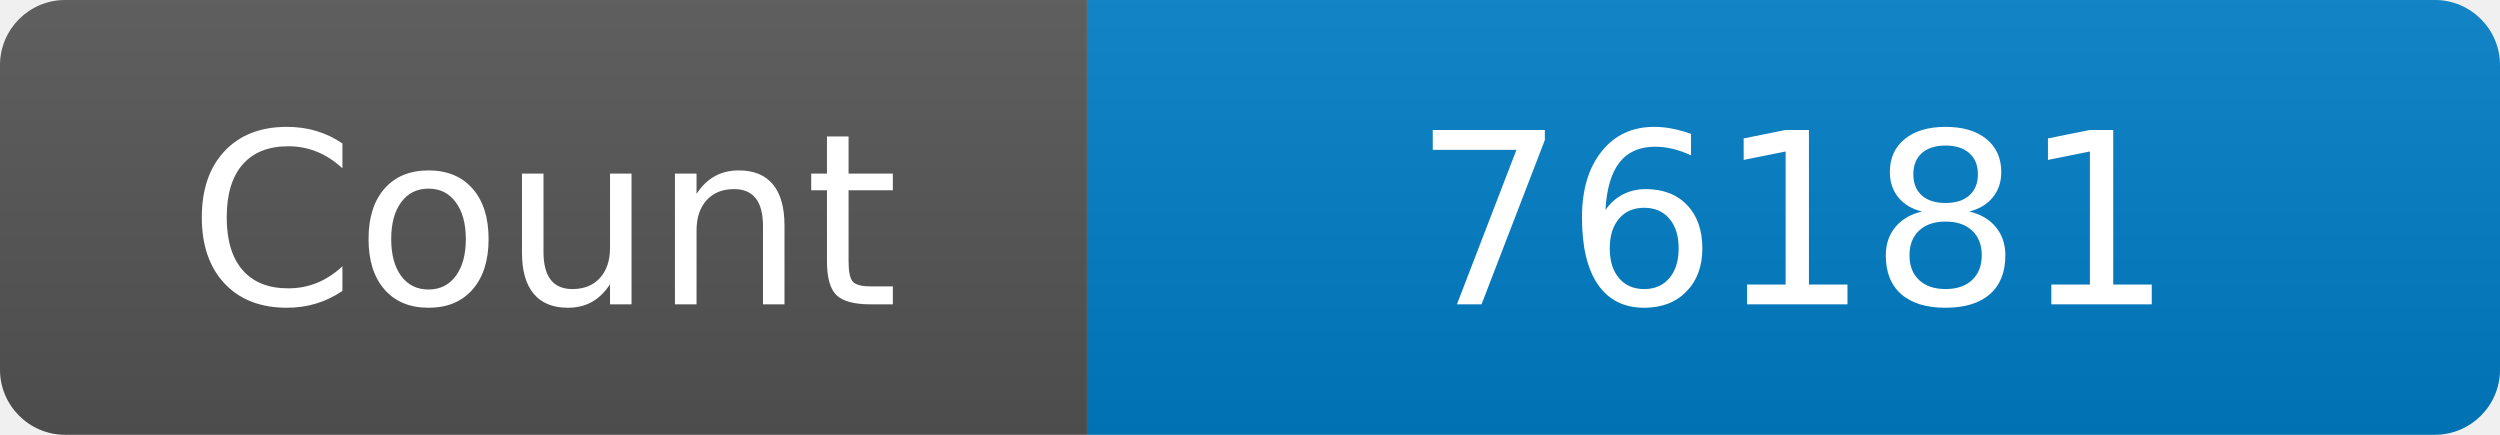
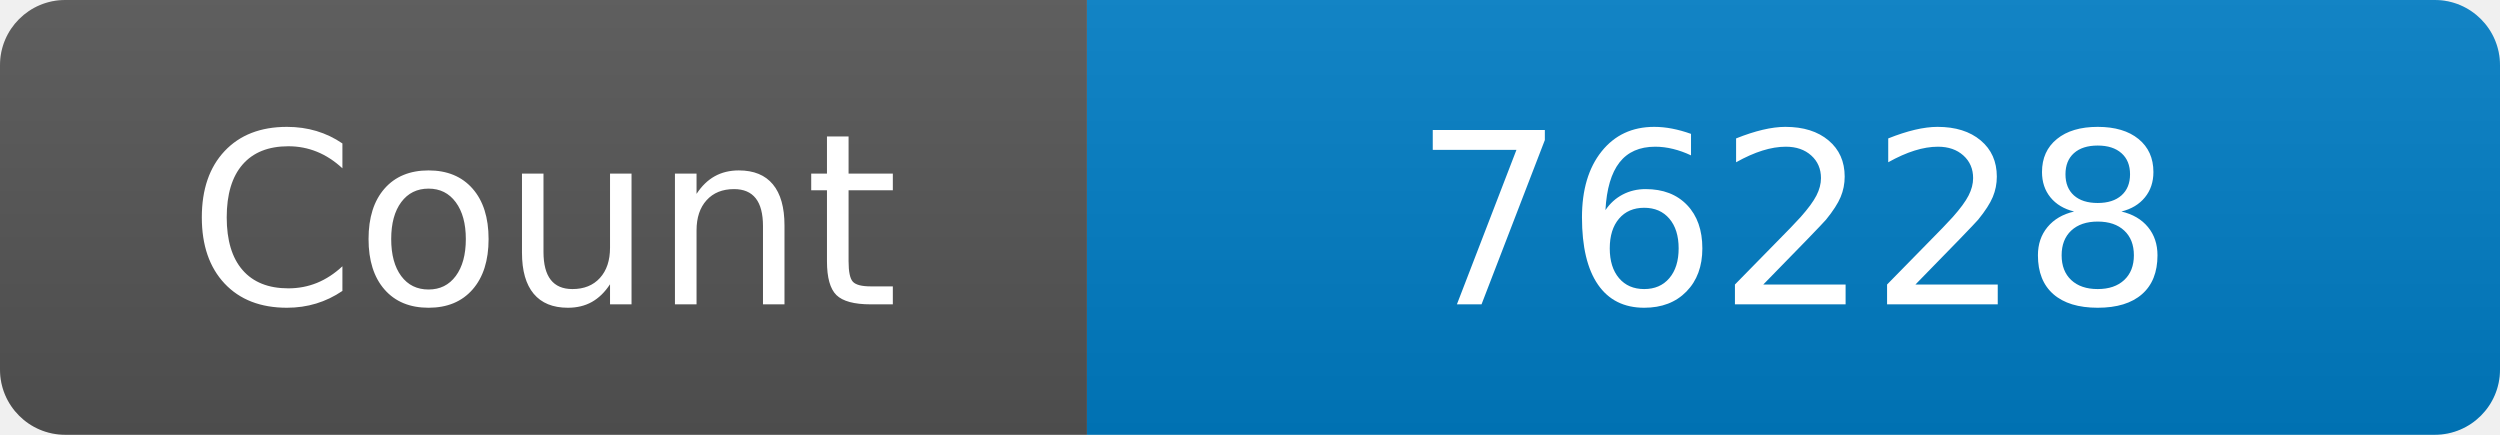
<svg xmlns="http://www.w3.org/2000/svg" width="115" height="20" role="img" aria-label="Maintained?: yes">
  <linearGradient id="s" x2="0" y2="100%">
    <stop offset="0" stop-color="#bbb" stop-opacity=".1" />
    <stop offset="1" stop-opacity=".1" />
  </linearGradient>
  <clipPath id="r">
    <rect width="115" height="20" rx="3" fill="#fff" />
  </clipPath>
  <g clip-path="url(#r)">
    <rect width="50" height="20" fill="#555" />
    <rect x="50" width="160" height="20" fill="#007ec6" />
    <rect width="115" height="20" fill="url(#s)" />
  </g>
  <g fill="#fff" text-anchor="middle" font-family="Verdana,Geneva,DejaVu Sans,sans-serif" font-size="110">
    <text x="250" y="140" transform="scale(.1)" fill="#fff">Count</text>
-     <text x="825" y="140" transform="scale(.1)" fill="#fff">76181</text>
+     <text x="825" y="140" transform="scale(.1)" fill="#fff">76228</text>
  </g>
</svg>
